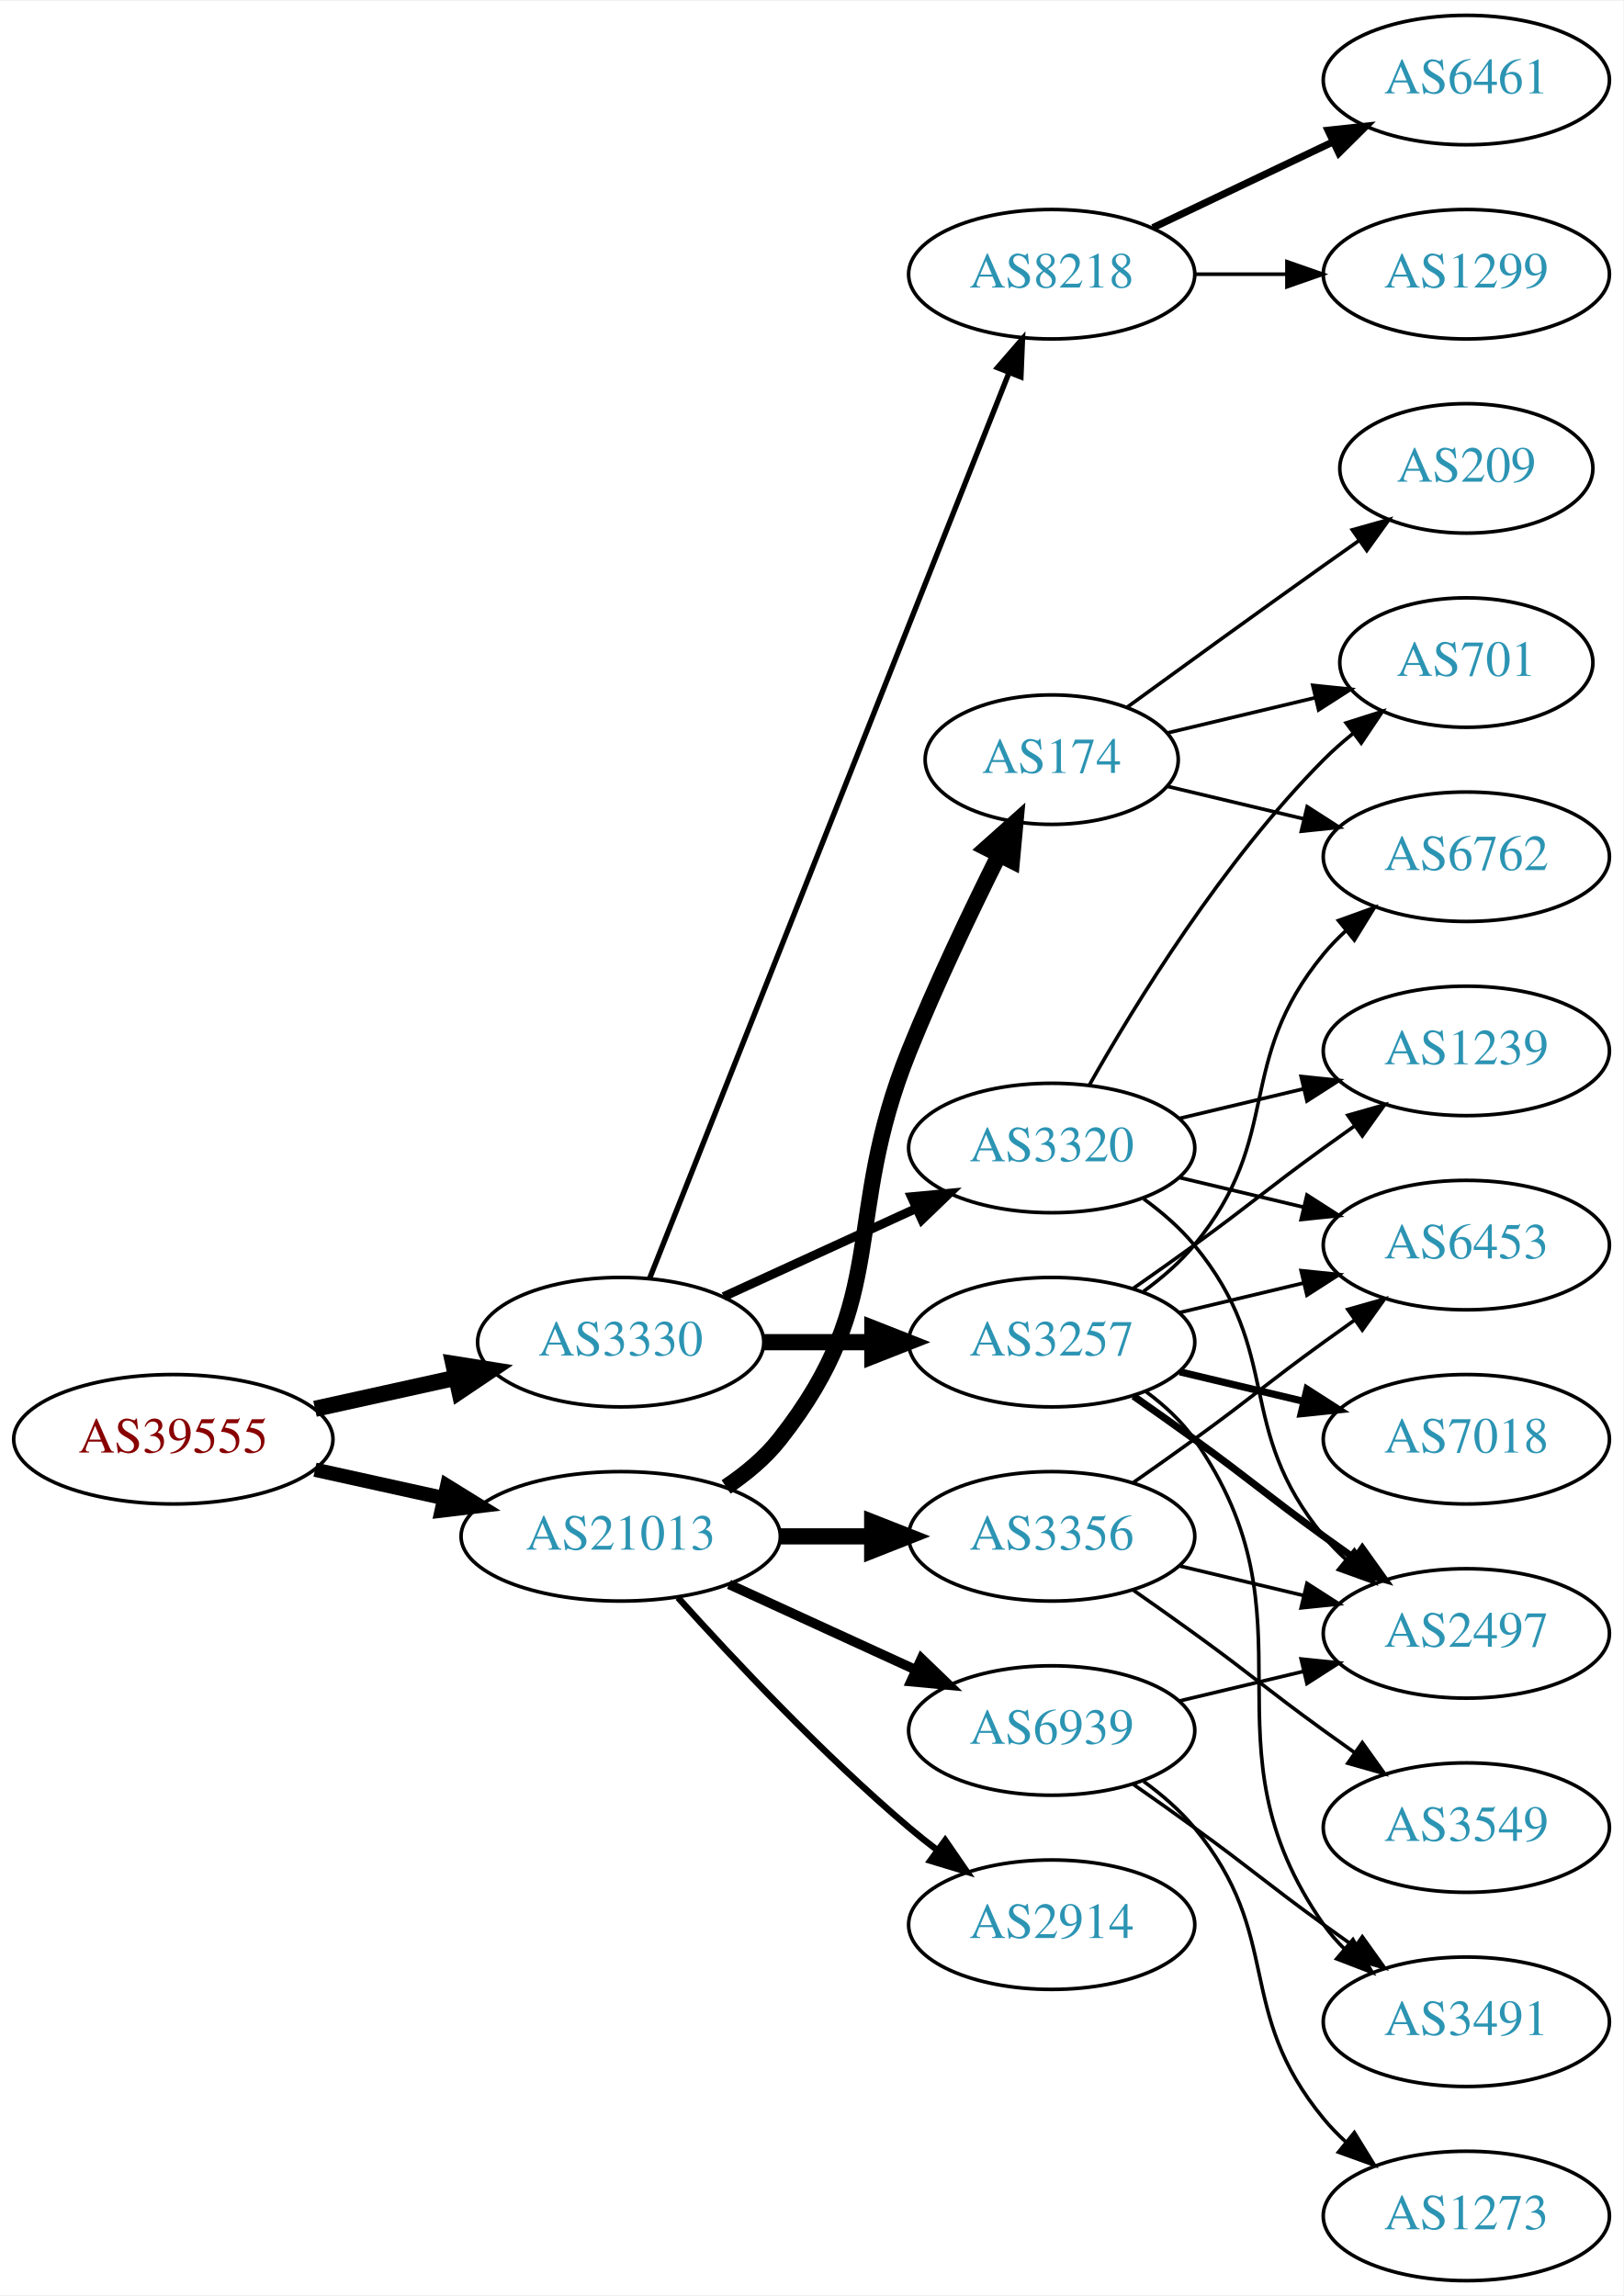
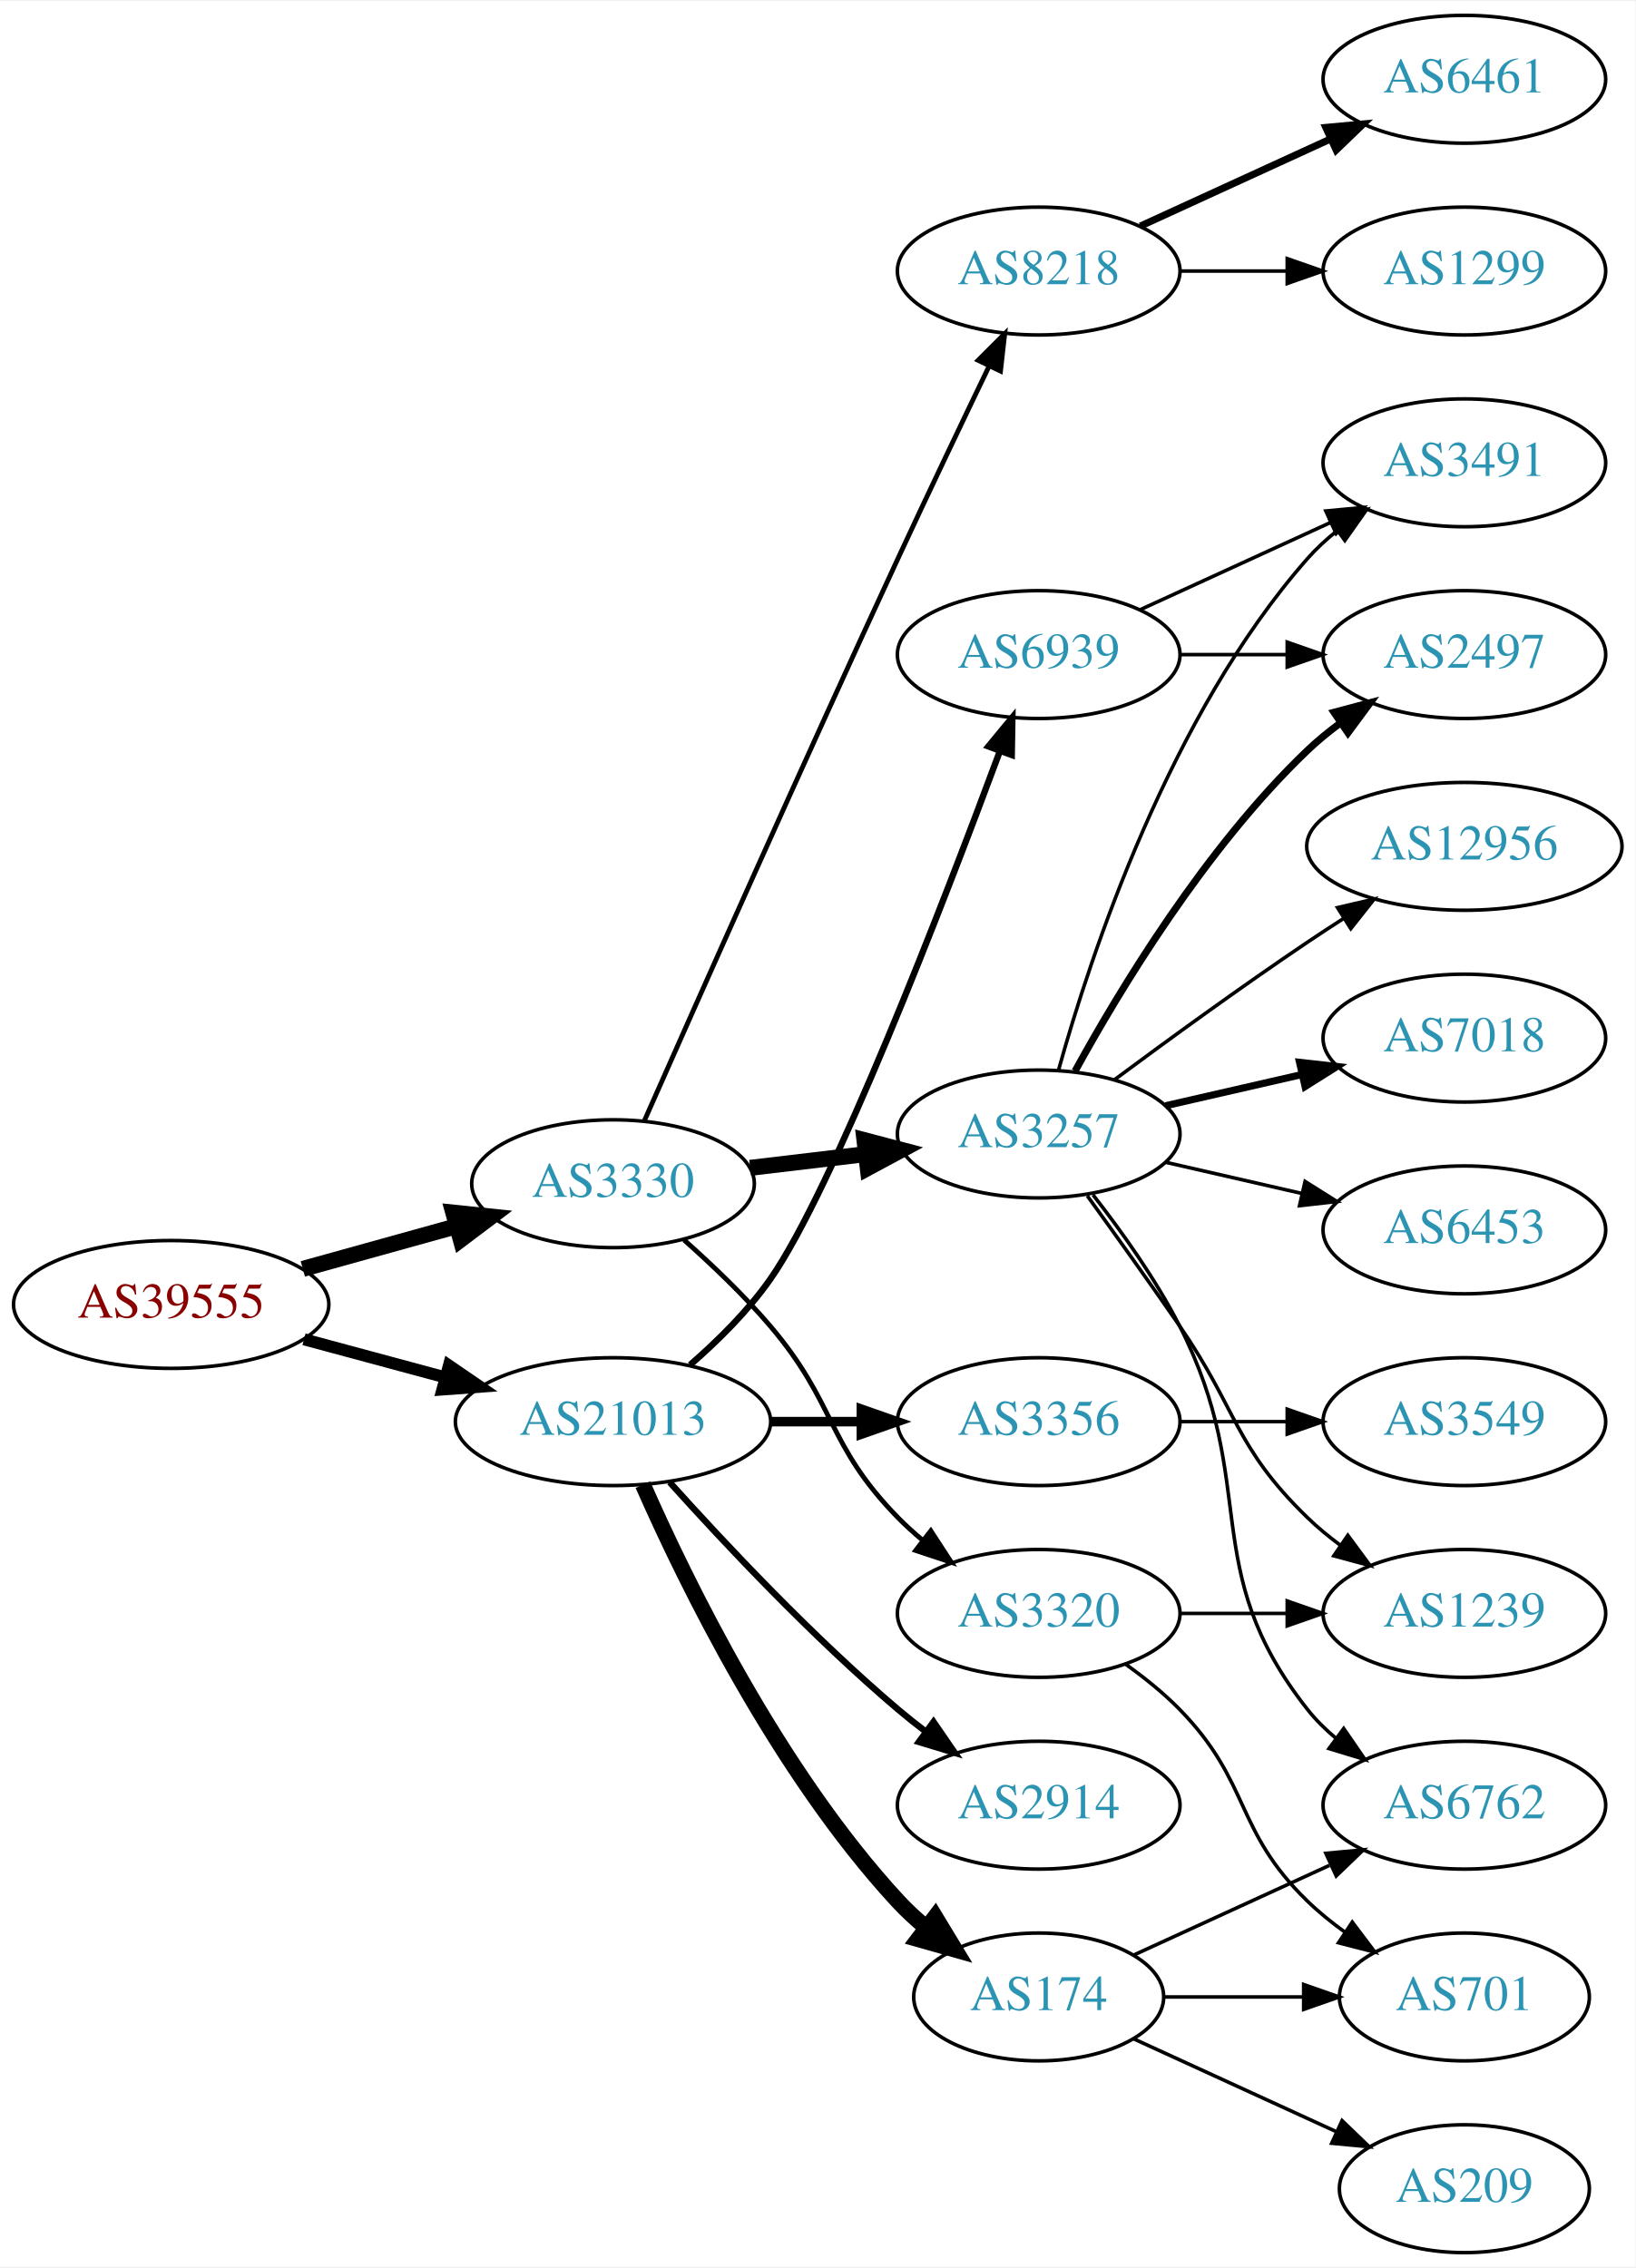
- <svg xmlns="http://www.w3.org/2000/svg" xmlns:xlink="http://www.w3.org/1999/xlink" width="451pt" height="638pt" viewBox="0.00 0.00 451.37 638.00">
+ <svg xmlns="http://www.w3.org/2000/svg" xmlns:xlink="http://www.w3.org/1999/xlink" width="460pt" height="638pt" viewBox="0.00 0.00 460.47 638.00">
  <g id="graph0" class="graph" transform="scale(1 1) rotate(0) translate(4 634)">
-     <polygon fill="white" stroke="none" points="-4,4 -4,-634 447.37,-634 447.37,4 -4,4" />
+     <polygon fill="white" stroke="none" points="-4,4 -4,-634 456.469,-634 456.469,4 -4,4" />
    <g id="node1" class="node">
      <g id="a_node1">
        <a xlink:href="/asn/39555" xlink:title="AS39555 ~ Stadtwerke Schwaz GmbH [AT]">
-           <ellipse fill="#ffffff" stroke="black" cx="44.196" cy="-234" rx="44.393" ry="18" />
-           <text text-anchor="middle" x="44.196" y="-230.3" font-family="Times,serif" font-size="14.00" fill="#880000">AS39555</text>
+           <ellipse fill="#ffffff" stroke="black" cx="44.196" cy="-267" rx="44.393" ry="18" />
+           <text text-anchor="middle" x="44.196" y="-263.3" font-family="Times,serif" font-size="14.00" fill="#880000">AS39555</text>
        </a>
      </g>
    </g>
    <g id="node2" class="node">
      <g id="a_node2">
        <a xlink:href="/asn/3330" xlink:title="AS3330 ~ Vienna, Austria [AT]">
-           <ellipse fill="#ffffff" stroke="black" cx="168.588" cy="-261" rx="39.794" ry="18" />
-           <text text-anchor="middle" x="168.588" y="-257.3" font-family="Times,serif" font-size="14.00" fill="#2c94b3">AS3330</text>
+           <ellipse fill="#ffffff" stroke="black" cx="168.588" cy="-301" rx="39.794" ry="18" />
+           <text text-anchor="middle" x="168.588" y="-297.3" font-family="Times,serif" font-size="14.00" fill="#2c94b3">AS3330</text>
        </a>
      </g>
    </g>
    <g id="edge1" class="edge">
-       <path fill="none" stroke="black" stroke-width="4.5" d="M83.586,-242.469C95.977,-245.202 109.824,-248.257 122.644,-251.085" />
-       <polygon fill="black" stroke="black" stroke-width="4.5" points="122.045,-254.985 132.659,-253.295 123.742,-247.295 122.045,-254.985" />
+       <path fill="none" stroke="black" stroke-width="4.5" d="M81.256,-277.017C94.76,-280.769 110.241,-285.069 124.33,-288.983" />
+       <polygon fill="black" stroke="black" stroke-width="4.5" points="123.607,-292.869 134.296,-291.751 125.714,-285.281 123.607,-292.869" />
    </g>
    <g id="node3" class="node">
      <g id="a_node3">
        <a xlink:href="/asn/21013" xlink:title="AS21013 ~ Wels, AT [AT]">
-           <ellipse fill="#ffffff" stroke="black" cx="168.588" cy="-207" rx="44.393" ry="18" />
-           <text text-anchor="middle" x="168.588" y="-203.3" font-family="Times,serif" font-size="14.00" fill="#2c94b3">AS21013</text>
+           <ellipse fill="#ffffff" stroke="black" cx="168.588" cy="-234" rx="44.393" ry="18" />
+           <text text-anchor="middle" x="168.588" y="-230.3" font-family="Times,serif" font-size="14.00" fill="#2c94b3">AS21013</text>
        </a>
      </g>
    </g>
    <g id="edge2" class="edge">
-       <path fill="none" stroke="black" stroke-width="3.971" d="M83.586,-225.531C94.978,-223.018 107.6,-220.233 119.525,-217.603" />
-       <polygon fill="black" stroke="black" stroke-width="3.971" points="120.323,-221.011 129.335,-215.439 118.815,-214.175 120.323,-221.011" />
+       <path fill="none" stroke="black" stroke-width="3.375" d="M81.586,-257.188C94.052,-253.827 108.171,-250.02 121.312,-246.477" />
+       <polygon fill="black" stroke="black" stroke-width="3.375" points="122.383,-249.814 131.127,-243.831 120.56,-243.055 122.383,-249.814" />
    </g>
    <g id="node4" class="node">
      <g id="a_node4">
-         <a xlink:href="/asn/3257" xlink:title="AS3257 ~ GTT [DE]">
-           <ellipse fill="#ffffff" stroke="black" cx="288.431" cy="-261" rx="39.794" ry="18" />
-           <text text-anchor="middle" x="288.431" y="-257.3" font-family="Times,serif" font-size="14.00" fill="#2c94b3">AS3257</text>
-         </a>
-       </g>
-     </g>
-     <g id="edge3" class="edge">
-       <path fill="none" stroke="black" stroke-width="4.5" d="M208.501,-261C218.054,-261 228.404,-261 238.367,-261" />
-       <polygon fill="black" stroke="black" stroke-width="4.5" points="238.559,-264.938 248.559,-261 238.559,-257.063 238.559,-264.938" />
-     </g>
-     <g id="node5" class="node">
-       <g id="a_node5">
-         <a xlink:href="/asn/3320" xlink:title="AS3320 ~ DTAG [DE]">
-           <ellipse fill="#ffffff" stroke="black" cx="288.431" cy="-315" rx="39.794" ry="18" />
-           <text text-anchor="middle" x="288.431" y="-311.3" font-family="Times,serif" font-size="14.00" fill="#2c94b3">AS3320</text>
-         </a>
-       </g>
-     </g>
-     <g id="edge4" class="edge">
-       <path fill="none" stroke="black" stroke-width="2.5" d="M197.217,-273.661C213.174,-280.973 233.445,-290.261 250.727,-298.181" />
-       <polygon fill="black" stroke="black" stroke-width="2.5" points="249.426,-301.435 259.975,-302.419 252.342,-295.071 249.426,-301.435" />
-     </g>
-     <g id="node6" class="node">
-       <g id="a_node6">
        <a xlink:href="/asn/8218" xlink:title="AS8218 ~ legacy Neotelecoms [FR]">
          <ellipse fill="#ffffff" stroke="black" cx="288.431" cy="-558" rx="39.794" ry="18" />
          <text text-anchor="middle" x="288.431" y="-554.3" font-family="Times,serif" font-size="14.00" fill="#2c94b3">AS8218</text>
        </a>
      </g>
    </g>
+     <g id="edge3" class="edge">
+       <path fill="none" stroke="black" stroke-width="1.35" d="M177.439,-318.797C191.518,-350.632 222.084,-419.392 248.784,-477 257.194,-495.146 266.887,-515.459 274.461,-531.203" />
+       <polygon fill="black" stroke="black" stroke-width="1.35" points="271.378,-532.868 278.873,-540.356 277.684,-529.829 271.378,-532.868" />
+     </g>
+     <g id="node5" class="node">
+       <g id="a_node5">
+         <a xlink:href="/asn/3257" xlink:title="AS3257 ~ GTT [DE]">
+           <ellipse fill="#ffffff" stroke="black" cx="288.431" cy="-315" rx="39.794" ry="18" />
+           <text text-anchor="middle" x="288.431" y="-311.3" font-family="Times,serif" font-size="14.00" fill="#2c94b3">AS3257</text>
+         </a>
+       </g>
+     </g>
+     <g id="edge4" class="edge">
+       <path fill="none" stroke="black" stroke-width="4.5" d="M207.198,-305.468C217.509,-306.693 228.827,-308.038 239.627,-309.321" />
+       <polygon fill="black" stroke="black" stroke-width="4.5" points="239.379,-313.256 249.774,-310.526 240.308,-305.436 239.379,-313.256" />
+     </g>
+     <g id="node6" class="node">
+       <g id="a_node6">
+         <a xlink:href="/asn/3320" xlink:title="AS3320 ~ DTAG [DE]">
+           <ellipse fill="#ffffff" stroke="black" cx="288.431" cy="-180" rx="39.794" ry="18" />
+           <text text-anchor="middle" x="288.431" y="-176.3" font-family="Times,serif" font-size="14.00" fill="#2c94b3">AS3320</text>
+         </a>
+       </g>
+     </g>
    <g id="edge5" class="edge">
-       <path fill="none" stroke="black" stroke-width="1.5" d="M176.607,-278.689C196.373,-328.507 252.615,-470.254 276.494,-530.436" />
-       <polygon fill="black" stroke="black" stroke-width="1.5" points="273.359,-532.024 280.3,-540.028 279.865,-529.442 273.359,-532.024" />
-     </g>
-     <g id="node16" class="node">
-       <g id="a_node16">
-         <a xlink:href="/asn/2914" xlink:title="AS2914 ~ NTT America, Inc. [US]">
-           <ellipse fill="#ffffff" stroke="black" cx="288.431" cy="-99" rx="39.794" ry="18" />
-           <text text-anchor="middle" x="288.431" y="-95.3" font-family="Times,serif" font-size="14.00" fill="#2c94b3">AS2914</text>
-         </a>
-       </g>
-     </g>
-     <g id="edge18" class="edge">
-       <path fill="none" stroke="black" stroke-width="1.8" d="M184.521,-189.956C199.847,-172.903 224.782,-146.35 248.784,-126 251.281,-123.883 253.942,-121.768 256.653,-119.707" />
-       <polygon fill="black" stroke="black" stroke-width="1.8" points="258.819,-122.459 264.83,-113.734 254.69,-116.806 258.819,-122.459" />
+       <path fill="none" stroke="black" stroke-width="1.35" d="M188.595,-285.158C196.49,-278.145 205.491,-269.556 212.784,-261 231.496,-239.049 228.612,-227.617 248.784,-207 250.877,-204.861 253.161,-202.782 255.537,-200.79" />
+       <polygon fill="black" stroke="black" stroke-width="1.35" points="258.056,-203.268 263.837,-194.389 253.781,-197.725 258.056,-203.268" />
    </g>
    <g id="node17" class="node">
      <g id="a_node17">
-         <a xlink:href="/asn/174" xlink:title="AS174 ~ Cogent Communications [US]">
-           <ellipse fill="#ffffff" stroke="black" cx="288.431" cy="-423" rx="35.194" ry="18" />
-           <text text-anchor="middle" x="288.431" y="-419.3" font-family="Times,serif" font-size="14.00" fill="#2c94b3">AS174</text>
-         </a>
-       </g>
-     </g>
-     <g id="edge19" class="edge">
-       <path fill="none" stroke="black" stroke-width="4.5" d="M197.904,-220.739C203.419,-224.433 208.736,-228.858 212.784,-234 244.083,-273.754 229.854,-295.078 248.784,-342 256.267,-360.547 265.962,-380.859 273.769,-396.503" />
-       <polygon fill="black" stroke="black" stroke-width="4.5" points="270.33,-398.428 278.35,-405.583 277.361,-394.881 270.33,-398.428" />
+         <a xlink:href="/asn/3356" xlink:title="AS3356 ~ Level 3 Parent, LLC [US]">
+           <ellipse fill="#ffffff" stroke="black" cx="288.431" cy="-234" rx="39.794" ry="18" />
+           <text text-anchor="middle" x="288.431" y="-230.3" font-family="Times,serif" font-size="14.00" fill="#2c94b3">AS3356</text>
+         </a>
+       </g>
+     </g>
+     <g id="edge17" class="edge">
+       <path fill="none" stroke="black" stroke-width="2.7" d="M212.799,-234C221.112,-234 229.875,-234 238.357,-234" />
+       <polygon fill="black" stroke="black" stroke-width="2.7" points="238.516,-237.5 248.516,-234 238.516,-230.5 238.516,-237.5" />
    </g>
    <g id="node18" class="node">
      <g id="a_node18">
-         <a xlink:href="/asn/3356" xlink:title="AS3356 ~ Level 3 Parent, LLC [US]">
-           <ellipse fill="#ffffff" stroke="black" cx="288.431" cy="-207" rx="39.794" ry="18" />
-           <text text-anchor="middle" x="288.431" y="-203.3" font-family="Times,serif" font-size="14.00" fill="#2c94b3">AS3356</text>
-         </a>
-       </g>
-     </g>
-     <g id="edge20" class="edge">
-       <path fill="none" stroke="black" stroke-width="4.5" d="M212.799,-207C221.112,-207 229.875,-207 238.357,-207" />
-       <polygon fill="black" stroke="black" stroke-width="4.5" points="238.516,-210.938 248.516,-207 238.516,-203.063 238.516,-210.938" />
+         <a xlink:href="/asn/2914" xlink:title="AS2914 ~ NTT America, Inc. [US]">
+           <ellipse fill="#ffffff" stroke="black" cx="288.431" cy="-126" rx="39.794" ry="18" />
+           <text text-anchor="middle" x="288.431" y="-122.3" font-family="Times,serif" font-size="14.00" fill="#2c94b3">AS2914</text>
+         </a>
+       </g>
+     </g>
+     <g id="edge18" class="edge">
+       <path fill="none" stroke="black" stroke-width="1.8" d="M184.521,-216.956C199.847,-199.903 224.782,-173.35 248.784,-153 251.281,-150.883 253.942,-148.768 256.653,-146.707" />
+       <polygon fill="black" stroke="black" stroke-width="1.8" points="258.819,-149.459 264.83,-140.734 254.69,-143.806 258.819,-149.459" />
    </g>
    <g id="node19" class="node">
      <g id="a_node19">
+         <a xlink:href="/asn/174" xlink:title="AS174 ~ Cogent Communications [US]">
+           <ellipse fill="#ffffff" stroke="black" cx="288.431" cy="-72" rx="35.194" ry="18" />
+           <text text-anchor="middle" x="288.431" y="-68.3" font-family="Times,serif" font-size="14.00" fill="#2c94b3">AS174</text>
+         </a>
+       </g>
+     </g>
+     <g id="edge19" class="edge">
+       <path fill="none" stroke="black" stroke-width="4.5" d="M177.004,-216.239C189.072,-188.817 215.044,-135.527 248.784,-99 251.19,-96.396 253.887,-93.9 256.71,-91.551" />
+       <polygon fill="black" stroke="black" stroke-width="4.5" points="259.285,-94.539 264.854,-85.347 254.513,-88.274 259.285,-94.539" />
+     </g>
+     <g id="node20" class="node">
+       <g id="a_node20">
        <a xlink:href="/asn/6939" xlink:title="AS6939 ~ Hurricane Electric LLC [US]">
-           <ellipse fill="#ffffff" stroke="black" cx="288.431" cy="-153" rx="39.794" ry="18" />
-           <text text-anchor="middle" x="288.431" y="-149.3" font-family="Times,serif" font-size="14.00" fill="#2c94b3">AS6939</text>
-         </a>
-       </g>
-     </g>
-     <g id="edge21" class="edge">
-       <path fill="none" stroke="black" stroke-width="2.7" d="M198.718,-193.652C214.329,-186.498 233.727,-177.609 250.399,-169.97" />
-       <polygon fill="black" stroke="black" stroke-width="2.7" points="252.218,-172.986 259.851,-165.638 249.302,-166.622 252.218,-172.986" />
+           <ellipse fill="#ffffff" stroke="black" cx="288.431" cy="-450" rx="39.794" ry="18" />
+           <text text-anchor="middle" x="288.431" y="-446.3" font-family="Times,serif" font-size="14.00" fill="#2c94b3">AS6939</text>
+         </a>
+       </g>
+     </g>
+     <g id="edge20" class="edge">
+       <path fill="none" stroke="black" stroke-width="1.8" d="M190.285,-249.975C198.08,-256.754 206.556,-265.135 212.784,-274 230.449,-299.142 261.61,-379.983 277.503,-422.801" />
+       <polygon fill="black" stroke="black" stroke-width="1.8" points="274.27,-424.149 281.017,-432.318 280.837,-421.724 274.27,-424.149" />
    </g>
    <g id="node7" class="node">
      <g id="a_node7">
-         <a xlink:href="/asn/6453" xlink:title="AS6453 ~ TATA COMMUNICATIONS (AMERICA) INC [US]">
-           <ellipse fill="#ffffff" stroke="black" cx="403.724" cy="-288" rx="39.794" ry="18" />
-           <text text-anchor="middle" x="403.724" y="-284.3" font-family="Times,serif" font-size="14.00" fill="#2c94b3">AS6453</text>
-         </a>
-       </g>
-     </g>
-     <g id="edge13" class="edge">
-       <path fill="none" stroke="black" d="M324.038,-269.248C334.909,-271.838 347.064,-274.735 358.506,-277.462" />
-       <polygon fill="black" stroke="black" points="357.789,-280.889 368.328,-279.803 359.412,-274.08 357.789,-280.889" />
+         <a xlink:href="/asn/6461" xlink:title="AS6461 ~ Zayo Bandwidth [US]">
+           <ellipse fill="#ffffff" stroke="black" cx="408.273" cy="-612" rx="39.794" ry="18" />
+           <text text-anchor="middle" x="408.273" y="-608.3" font-family="Times,serif" font-size="14.00" fill="#2c94b3">AS6461</text>
+         </a>
+       </g>
+     </g>
+     <g id="edge6" class="edge">
+       <path fill="none" stroke="black" stroke-width="2" d="M317.06,-570.661C333.017,-577.973 353.287,-587.261 370.57,-595.181" />
+       <polygon fill="black" stroke="black" stroke-width="2" points="369.269,-598.435 379.818,-599.419 372.185,-592.071 369.269,-598.435" />
+     </g>
+     <g id="node8" class="node">
+       <g id="a_node8">
+         <a xlink:href="/asn/1299" xlink:title="AS1299 ~ Telia Carrier [EU]">
+           <ellipse fill="#ffffff" stroke="black" cx="408.273" cy="-558" rx="39.794" ry="18" />
+           <text text-anchor="middle" x="408.273" y="-554.3" font-family="Times,serif" font-size="14.00" fill="#2c94b3">AS1299</text>
+         </a>
+       </g>
+     </g>
+     <g id="edge7" class="edge">
+       <path fill="none" stroke="black" d="M328.343,-558C337.897,-558 348.246,-558 358.209,-558" />
+       <polygon fill="black" stroke="black" points="358.402,-561.5 368.402,-558 358.402,-554.5 358.402,-561.5" />
    </g>
    <g id="node9" class="node">
      <g id="a_node9">
-         <a xlink:href="/asn/2497" xlink:title="AS2497 ~ Internet Initiative Japan Inc. [JP]">
-           <ellipse fill="#ffffff" stroke="black" cx="403.724" cy="-180" rx="39.794" ry="18" />
-           <text text-anchor="middle" x="403.724" y="-176.3" font-family="Times,serif" font-size="14.00" fill="#2c94b3">AS2497</text>
-         </a>
-       </g>
-     </g>
-     <g id="edge14" class="edge">
-       <path fill="none" stroke="black" stroke-width="2" d="M311.188,-245.991C316.722,-242.121 322.641,-237.936 328.077,-234 344.277,-222.271 347.877,-218.729 364.077,-207 366.88,-204.971 369.812,-202.875 372.752,-200.79" />
-       <polygon fill="black" stroke="black" stroke-width="2" points="374.803,-203.627 380.967,-195.009 370.775,-197.903 374.803,-203.627" />
+         <a xlink:href="/asn/3491" xlink:title="AS3491 ~ PCCW Global, Inc. [US]">
+           <ellipse fill="#ffffff" stroke="black" cx="408.273" cy="-504" rx="39.794" ry="18" />
+           <text text-anchor="middle" x="408.273" y="-500.3" font-family="Times,serif" font-size="14.00" fill="#2c94b3">AS3491</text>
+         </a>
+       </g>
+     </g>
+     <g id="edge8" class="edge">
+       <path fill="none" stroke="black" d="M294.004,-332.946C302.909,-364.995 325.194,-432.842 364.077,-477 366.561,-479.821 369.411,-482.449 372.437,-484.871" />
+       <polygon fill="black" stroke="black" points="370.554,-487.828 380.726,-490.791 374.622,-482.131 370.554,-487.828" />
    </g>
    <g id="node10" class="node">
      <g id="a_node10">
        <a xlink:href="/asn/1239" xlink:title="AS1239 ~ Sprint [US]">
-           <ellipse fill="#ffffff" stroke="black" cx="403.724" cy="-342" rx="39.794" ry="18" />
-           <text text-anchor="middle" x="403.724" y="-338.3" font-family="Times,serif" font-size="14.00" fill="#2c94b3">AS1239</text>
-         </a>
-       </g>
-     </g>
-     <g id="edge11" class="edge">
-       <path fill="none" stroke="black" d="M311.188,-276.009C316.722,-279.879 322.641,-284.064 328.077,-288 344.277,-299.729 347.877,-303.271 364.077,-315 366.88,-317.029 369.812,-319.125 372.752,-321.21" />
-       <polygon fill="black" stroke="black" points="370.775,-324.097 380.967,-326.991 374.803,-318.373 370.775,-324.097" />
+           <ellipse fill="#ffffff" stroke="black" cx="408.273" cy="-180" rx="39.794" ry="18" />
+           <text text-anchor="middle" x="408.273" y="-176.3" font-family="Times,serif" font-size="14.00" fill="#2c94b3">AS1239</text>
+         </a>
+       </g>
+     </g>
+     <g id="edge9" class="edge">
+       <path fill="none" stroke="black" d="M302.11,-297.594C309.725,-287.063 319.558,-273.33 328.077,-261 344.473,-237.269 343.384,-227.094 364.077,-207 366.922,-204.237 370.096,-201.614 373.396,-199.166" />
+       <polygon fill="black" stroke="black" points="375.462,-201.994 381.744,-193.462 371.513,-196.214 375.462,-201.994" />
    </g>
    <g id="node11" class="node">
      <g id="a_node11">
-         <a xlink:href="/asn/3491" xlink:title="AS3491 ~ PCCW Global, Inc. [US]">
-           <ellipse fill="#ffffff" stroke="black" cx="403.724" cy="-72" rx="39.794" ry="18" />
-           <text text-anchor="middle" x="403.724" y="-68.3" font-family="Times,serif" font-size="14.00" fill="#2c94b3">AS3491</text>
+         <a xlink:href="/asn/6762" xlink:title="AS6762 ~ TELECOM ITALIA SPARKLE S.p.A. [IT]">
+           <ellipse fill="#ffffff" stroke="black" cx="408.273" cy="-126" rx="39.794" ry="18" />
+           <text text-anchor="middle" x="408.273" y="-122.3" font-family="Times,serif" font-size="14.00" fill="#2c94b3">AS6762</text>
        </a>
      </g>
    </g>
    <g id="edge10" class="edge">
-       <path fill="none" stroke="black" d="M314.59,-247.284C319.654,-243.545 324.51,-239.096 328.077,-234 363.691,-183.131 328.464,-149.869 364.077,-99 365.75,-96.611 367.705,-94.365 369.832,-92.267" />
-       <polygon fill="black" stroke="black" points="372.196,-94.851 377.564,-85.716 367.672,-89.51 372.196,-94.851" />
+       <path fill="none" stroke="black" d="M303.727,-297.86C311.713,-287.647 321.375,-274.147 328.077,-261 351.058,-215.923 332.779,-192.754 364.077,-153 366.402,-150.047 369.146,-147.33 372.105,-144.853" />
+       <polygon fill="black" stroke="black" points="374.298,-147.585 380.302,-138.855 370.165,-141.936 374.298,-147.585" />
    </g>
    <g id="node12" class="node">
      <g id="a_node12">
-         <a xlink:href="/asn/7018" xlink:title="AS7018 ~ AT&amp;T Services, Inc. [US]">
-           <ellipse fill="#ffffff" stroke="black" cx="403.724" cy="-234" rx="39.794" ry="18" />
-           <text text-anchor="middle" x="403.724" y="-230.3" font-family="Times,serif" font-size="14.00" fill="#2c94b3">AS7018</text>
-         </a>
-       </g>
-     </g>
-     <g id="edge12" class="edge">
-       <path fill="none" stroke="black" stroke-width="2" d="M324.038,-252.752C334.909,-250.162 347.064,-247.265 358.506,-244.538" />
-       <polygon fill="black" stroke="black" stroke-width="2" points="359.412,-247.92 368.328,-242.197 357.789,-241.111 359.412,-247.92" />
+         <a xlink:href="/asn/12956" xlink:title="AS12956 ~ TELXIUS [ES]">
+           <ellipse fill="#ffffff" stroke="black" cx="408.273" cy="-396" rx="44.393" ry="18" />
+           <text text-anchor="middle" x="408.273" y="-392.3" font-family="Times,serif" font-size="14.00" fill="#2c94b3">AS12956</text>
+         </a>
+       </g>
+     </g>
+     <g id="edge11" class="edge">
+       <path fill="none" stroke="black" d="M309.761,-330.277C324.623,-341.304 345.368,-356.407 364.077,-369 367.367,-371.215 370.83,-373.482 374.304,-375.715" />
+       <polygon fill="black" stroke="black" points="372.552,-378.748 382.872,-381.148 376.301,-372.837 372.552,-378.748" />
    </g>
    <g id="node13" class="node">
      <g id="a_node13">
-         <a xlink:href="/asn/6762" xlink:title="AS6762 ~ TELECOM ITALIA SPARKLE S.p.A. [IT]">
-           <ellipse fill="#ffffff" stroke="black" cx="403.724" cy="-396" rx="39.794" ry="18" />
-           <text text-anchor="middle" x="403.724" y="-392.3" font-family="Times,serif" font-size="14.00" fill="#2c94b3">AS6762</text>
-         </a>
-       </g>
-     </g>
-     <g id="edge15" class="edge">
-       <path fill="none" stroke="black" d="M314.012,-275.156C319.106,-278.872 324.12,-283.201 328.077,-288 353.142,-318.394 339.013,-338.606 364.077,-369 365.932,-371.25 368.02,-373.396 370.238,-375.424" />
-       <polygon fill="black" stroke="black" points="368.174,-378.256 378.143,-381.844 372.587,-372.823 368.174,-378.256" />
-     </g>
-     <g id="edge6" class="edge">
-       <path fill="none" stroke="black" d="M324.038,-306.752C334.909,-304.162 347.064,-301.265 358.506,-298.538" />
-       <polygon fill="black" stroke="black" points="359.412,-301.92 368.328,-296.197 357.789,-295.111 359.412,-301.92" />
-     </g>
-     <g id="node8" class="node">
-       <g id="a_node8">
-         <a xlink:href="/asn/701" xlink:title="AS701 ~ UUNET [US]">
-           <ellipse fill="#ffffff" stroke="black" cx="403.724" cy="-450" rx="35.194" ry="18" />
-           <text text-anchor="middle" x="403.724" y="-446.3" font-family="Times,serif" font-size="14.00" fill="#2c94b3">AS701</text>
-         </a>
-       </g>
-     </g>
-     <g id="edge7" class="edge">
-       <path fill="none" stroke="black" d="M298.891,-332.49C311.672,-355.096 336.105,-394.886 364.077,-423 366.578,-425.513 369.338,-427.949 372.199,-430.261" />
-       <polygon fill="black" stroke="black" points="370.298,-433.21 380.396,-436.413 374.5,-427.611 370.298,-433.21" />
-     </g>
-     <g id="edge8" class="edge">
-       <path fill="none" stroke="black" d="M314.012,-300.844C319.106,-297.128 324.12,-292.799 328.077,-288 353.142,-257.606 339.013,-237.394 364.077,-207 365.932,-204.75 368.02,-202.604 370.238,-200.576" />
-       <polygon fill="black" stroke="black" points="372.587,-203.177 378.143,-194.156 368.174,-197.744 372.587,-203.177" />
-     </g>
-     <g id="edge9" class="edge">
-       <path fill="none" stroke="black" d="M324.038,-323.248C334.909,-325.838 347.064,-328.735 358.506,-331.462" />
-       <polygon fill="black" stroke="black" points="357.789,-334.889 368.328,-333.803 359.412,-328.08 357.789,-334.889" />
+         <a xlink:href="/asn/7018" xlink:title="AS7018 ~ AT&amp;T Services, Inc. [US]">
+           <ellipse fill="#ffffff" stroke="black" cx="408.273" cy="-342" rx="39.794" ry="18" />
+           <text text-anchor="middle" x="408.273" y="-338.3" font-family="Times,serif" font-size="14.00" fill="#2c94b3">AS7018</text>
+         </a>
+       </g>
+     </g>
+     <g id="edge12" class="edge">
+       <path fill="none" stroke="black" stroke-width="2" d="M324.15,-322.955C336.15,-325.704 349.771,-328.825 362.463,-331.733" />
+       <polygon fill="black" stroke="black" stroke-width="2" points="361.866,-335.187 372.395,-334.009 363.429,-328.364 361.866,-335.187" />
    </g>
    <g id="node14" class="node">
      <g id="a_node14">
-         <a xlink:href="/asn/1299" xlink:title="AS1299 ~ Telia Carrier [EU]">
-           <ellipse fill="#ffffff" stroke="black" cx="403.724" cy="-558" rx="39.794" ry="18" />
-           <text text-anchor="middle" x="403.724" y="-554.3" font-family="Times,serif" font-size="14.00" fill="#2c94b3">AS1299</text>
-         </a>
-       </g>
-     </g>
-     <g id="edge16" class="edge">
-       <path fill="none" stroke="black" d="M328.103,-558C336.306,-558 345.07,-558 353.602,-558" />
-       <polygon fill="black" stroke="black" points="353.841,-561.5 363.841,-558 353.841,-554.5 353.841,-561.5" />
+         <a xlink:href="/asn/2497" xlink:title="AS2497 ~ Internet Initiative Japan Inc. [JP]">
+           <ellipse fill="#ffffff" stroke="black" cx="408.273" cy="-450" rx="39.794" ry="18" />
+           <text text-anchor="middle" x="408.273" y="-446.3" font-family="Times,serif" font-size="14.00" fill="#2c94b3">AS2497</text>
+         </a>
+       </g>
+     </g>
+     <g id="edge13" class="edge">
+       <path fill="none" stroke="black" stroke-width="2" d="M298.672,-332.713C311.218,-355.561 335.394,-395.611 364.077,-423 366.946,-425.739 370.134,-428.347 373.443,-430.785" />
+       <polygon fill="black" stroke="black" stroke-width="2" points="371.567,-433.742 381.803,-436.477 375.507,-427.956 371.567,-433.742" />
    </g>
    <g id="node15" class="node">
      <g id="a_node15">
-         <a xlink:href="/asn/6461" xlink:title="AS6461 ~ Zayo Bandwidth [US]">
-           <ellipse fill="#ffffff" stroke="black" cx="403.724" cy="-612" rx="39.794" ry="18" />
-           <text text-anchor="middle" x="403.724" y="-608.3" font-family="Times,serif" font-size="14.00" fill="#2c94b3">AS6461</text>
-         </a>
-       </g>
-     </g>
-     <g id="edge17" class="edge">
-       <path fill="none" stroke="black" stroke-width="2" d="M316.567,-570.934C331.561,-578.081 350.382,-587.052 366.605,-594.785" />
-       <polygon fill="black" stroke="black" stroke-width="2" points="365.276,-598.028 375.809,-599.171 368.288,-591.709 365.276,-598.028" />
-     </g>
-     <g id="edge28" class="edge">
-       <path fill="none" stroke="black" d="M320.688,-430.449C333.319,-433.459 348.073,-436.976 361.559,-440.19" />
-       <polygon fill="black" stroke="black" points="361.029,-443.661 371.568,-442.575 362.652,-436.852 361.029,-443.661" />
-     </g>
-     <g id="edge29" class="edge">
-       <path fill="none" stroke="black" d="M320.688,-415.551C332.368,-412.767 345.864,-409.551 358.493,-406.541" />
-       <polygon fill="black" stroke="black" points="359.469,-409.907 368.385,-404.184 357.846,-403.097 359.469,-409.907" />
+         <a xlink:href="/asn/6453" xlink:title="AS6453 ~ TATA COMMUNICATIONS (AMERICA) INC [US]">
+           <ellipse fill="#ffffff" stroke="black" cx="408.273" cy="-288" rx="39.794" ry="18" />
+           <text text-anchor="middle" x="408.273" y="-284.3" font-family="Times,serif" font-size="14.00" fill="#2c94b3">AS6453</text>
+         </a>
+       </g>
+     </g>
+     <g id="edge14" class="edge">
+       <path fill="none" stroke="black" d="M324.15,-307.045C336.15,-304.296 349.771,-301.175 362.463,-298.267" />
+       <polygon fill="black" stroke="black" points="363.429,-301.636 372.395,-295.991 361.866,-294.813 363.429,-301.636" />
+     </g>
+     <g id="edge15" class="edge">
+       <path fill="none" stroke="black" d="M328.343,-180C337.897,-180 348.246,-180 358.209,-180" />
+       <polygon fill="black" stroke="black" points="358.402,-183.5 368.402,-180 358.402,-176.5 358.402,-183.5" />
+     </g>
+     <g id="node16" class="node">
+       <g id="a_node16">
+         <a xlink:href="/asn/701" xlink:title="AS701 ~ UUNET [US]">
+           <ellipse fill="#ffffff" stroke="black" cx="408.273" cy="-72" rx="35.194" ry="18" />
+           <text text-anchor="middle" x="408.273" y="-68.3" font-family="Times,serif" font-size="14.00" fill="#2c94b3">AS701</text>
+         </a>
+       </g>
+     </g>
+     <g id="edge16" class="edge">
+       <path fill="none" stroke="black" d="M313.025,-165.611C318.281,-161.852 323.613,-157.563 328.077,-153 348.25,-132.383 343.384,-119.094 364.077,-99 367.305,-95.866 370.956,-92.911 374.734,-90.188" />
+       <polygon fill="black" stroke="black" points="376.713,-93.075 383.094,-84.617 372.832,-87.25 376.713,-93.075" />
+     </g>
+     <g id="node21" class="node">
+       <g id="a_node21">
+         <a xlink:href="/asn/3549" xlink:title="AS3549 ~ Level 3 Parent, LLC [US]">
+           <ellipse fill="#ffffff" stroke="black" cx="408.273" cy="-234" rx="39.794" ry="18" />
+           <text text-anchor="middle" x="408.273" y="-230.3" font-family="Times,serif" font-size="14.00" fill="#2c94b3">AS3549</text>
+         </a>
+       </g>
+     </g>
+     <g id="edge21" class="edge">
+       <path fill="none" stroke="black" d="M328.343,-234C337.897,-234 348.246,-234 358.209,-234" />
+       <polygon fill="black" stroke="black" points="358.402,-237.5 368.402,-234 358.402,-230.5 358.402,-237.5" />
+     </g>
+     <g id="edge22" class="edge">
+       <path fill="none" stroke="black" d="M315.292,-83.85C331.413,-91.238 352.415,-100.862 370.28,-109.048" />
+       <polygon fill="black" stroke="black" points="369.282,-112.441 379.832,-113.425 372.199,-106.077 369.282,-112.441" />
+     </g>
+     <g id="edge24" class="edge">
+       <path fill="none" stroke="black" d="M323.833,-72C336.055,-72 349.99,-72 362.925,-72" />
+       <polygon fill="black" stroke="black" points="363.033,-75.5 373.033,-72 363.033,-68.5 363.033,-75.5" />
    </g>
    <g id="node22" class="node">
      <g id="a_node22">
        <a xlink:href="/asn/209" xlink:title="AS209 ~ CenturyLink Communications, LLC [US]">
-           <ellipse fill="#ffffff" stroke="black" cx="403.724" cy="-504" rx="35.194" ry="18" />
-           <text text-anchor="middle" x="403.724" y="-500.3" font-family="Times,serif" font-size="14.00" fill="#2c94b3">AS209</text>
-         </a>
-       </g>
-     </g>
-     <g id="edge30" class="edge">
-       <path fill="none" stroke="black" d="M309.327,-437.529C324.328,-448.45 345.436,-463.747 364.077,-477 367.288,-479.282 370.657,-481.661 374.011,-484.018" />
-       <polygon fill="black" stroke="black" points="372.023,-486.899 382.222,-489.77 376.039,-481.166 372.023,-486.899" />
-     </g>
-     <g id="edge24" class="edge">
-       <path fill="none" stroke="black" d="M311.188,-222.009C316.722,-225.879 322.641,-230.064 328.077,-234 344.277,-245.729 347.877,-249.271 364.077,-261 366.88,-263.029 369.812,-265.125 372.752,-267.21" />
-       <polygon fill="black" stroke="black" points="370.775,-270.097 380.967,-272.991 374.803,-264.373 370.775,-270.097" />
+           <ellipse fill="#ffffff" stroke="black" cx="408.273" cy="-18" rx="35.194" ry="18" />
+           <text text-anchor="middle" x="408.273" y="-14.3" font-family="Times,serif" font-size="14.00" fill="#2c94b3">AS209</text>
+         </a>
+       </g>
    </g>
    <g id="edge23" class="edge">
-       <path fill="none" stroke="black" d="M324.038,-198.752C334.909,-196.162 347.064,-193.265 358.506,-190.538" />
-       <polygon fill="black" stroke="black" points="359.412,-193.92 368.328,-188.197 357.789,-187.111 359.412,-193.92" />
-     </g>
-     <g id="node20" class="node">
-       <g id="a_node20">
-         <a xlink:href="/asn/3549" xlink:title="AS3549 ~ Level 3 Parent, LLC [US]">
-           <ellipse fill="#ffffff" stroke="black" cx="403.724" cy="-126" rx="39.794" ry="18" />
-           <text text-anchor="middle" x="403.724" y="-122.3" font-family="Times,serif" font-size="14.00" fill="#2c94b3">AS3549</text>
-         </a>
-       </g>
-     </g>
-     <g id="edge22" class="edge">
-       <path fill="none" stroke="black" d="M311.188,-191.991C316.722,-188.121 322.641,-183.936 328.077,-180 344.277,-168.271 347.877,-164.729 364.077,-153 366.88,-150.971 369.812,-148.875 372.752,-146.79" />
-       <polygon fill="black" stroke="black" points="374.803,-149.627 380.967,-141.009 370.775,-143.903 374.803,-149.627" />
-     </g>
-     <g id="edge27" class="edge">
-       <path fill="none" stroke="black" d="M324.038,-161.248C334.909,-163.838 347.064,-166.735 358.506,-169.462" />
-       <polygon fill="black" stroke="black" points="357.789,-172.889 368.328,-171.803 359.412,-166.08 357.789,-172.889" />
+       <path fill="none" stroke="black" d="M315.292,-60.15C332.023,-52.483 354.013,-42.406 372.297,-34.028" />
+       <polygon fill="black" stroke="black" points="373.84,-37.171 381.473,-29.823 370.924,-30.807 373.84,-37.171" />
+     </g>
+     <g id="edge25" class="edge">
+       <path fill="none" stroke="black" d="M317.06,-462.661C333.017,-469.973 353.287,-479.261 370.57,-487.181" />
+       <polygon fill="black" stroke="black" points="369.269,-490.435 379.818,-491.419 372.185,-484.071 369.269,-490.435" />
    </g>
    <g id="edge26" class="edge">
-       <path fill="none" stroke="black" d="M311.188,-137.991C316.722,-134.121 322.641,-129.936 328.077,-126 344.277,-114.271 347.877,-110.729 364.077,-99 366.88,-96.971 369.812,-94.875 372.752,-92.79" />
-       <polygon fill="black" stroke="black" points="374.803,-95.627 380.967,-87.009 370.775,-89.903 374.803,-95.627" />
-     </g>
-     <g id="node21" class="node">
-       <g id="a_node21">
-         <a xlink:href="/asn/1273" xlink:title="AS1273 ~ Vodafone Group PLC [EU]">
-           <ellipse fill="#ffffff" stroke="black" cx="403.724" cy="-18" rx="39.794" ry="18" />
-           <text text-anchor="middle" x="403.724" y="-14.3" font-family="Times,serif" font-size="14.00" fill="#2c94b3">AS1273</text>
-         </a>
-       </g>
-     </g>
-     <g id="edge25" class="edge">
-       <path fill="none" stroke="black" d="M314.012,-138.844C319.106,-135.128 324.12,-130.799 328.077,-126 353.142,-95.606 339.013,-75.394 364.077,-45 365.932,-42.751 368.02,-40.604 370.238,-38.576" />
-       <polygon fill="black" stroke="black" points="372.587,-41.178 378.143,-32.156 368.174,-35.744 372.587,-41.178" />
+       <path fill="none" stroke="black" d="M328.343,-450C337.897,-450 348.246,-450 358.209,-450" />
+       <polygon fill="black" stroke="black" points="358.402,-453.5 368.402,-450 358.402,-446.5 358.402,-453.5" />
    </g>
  </g>
</svg>
